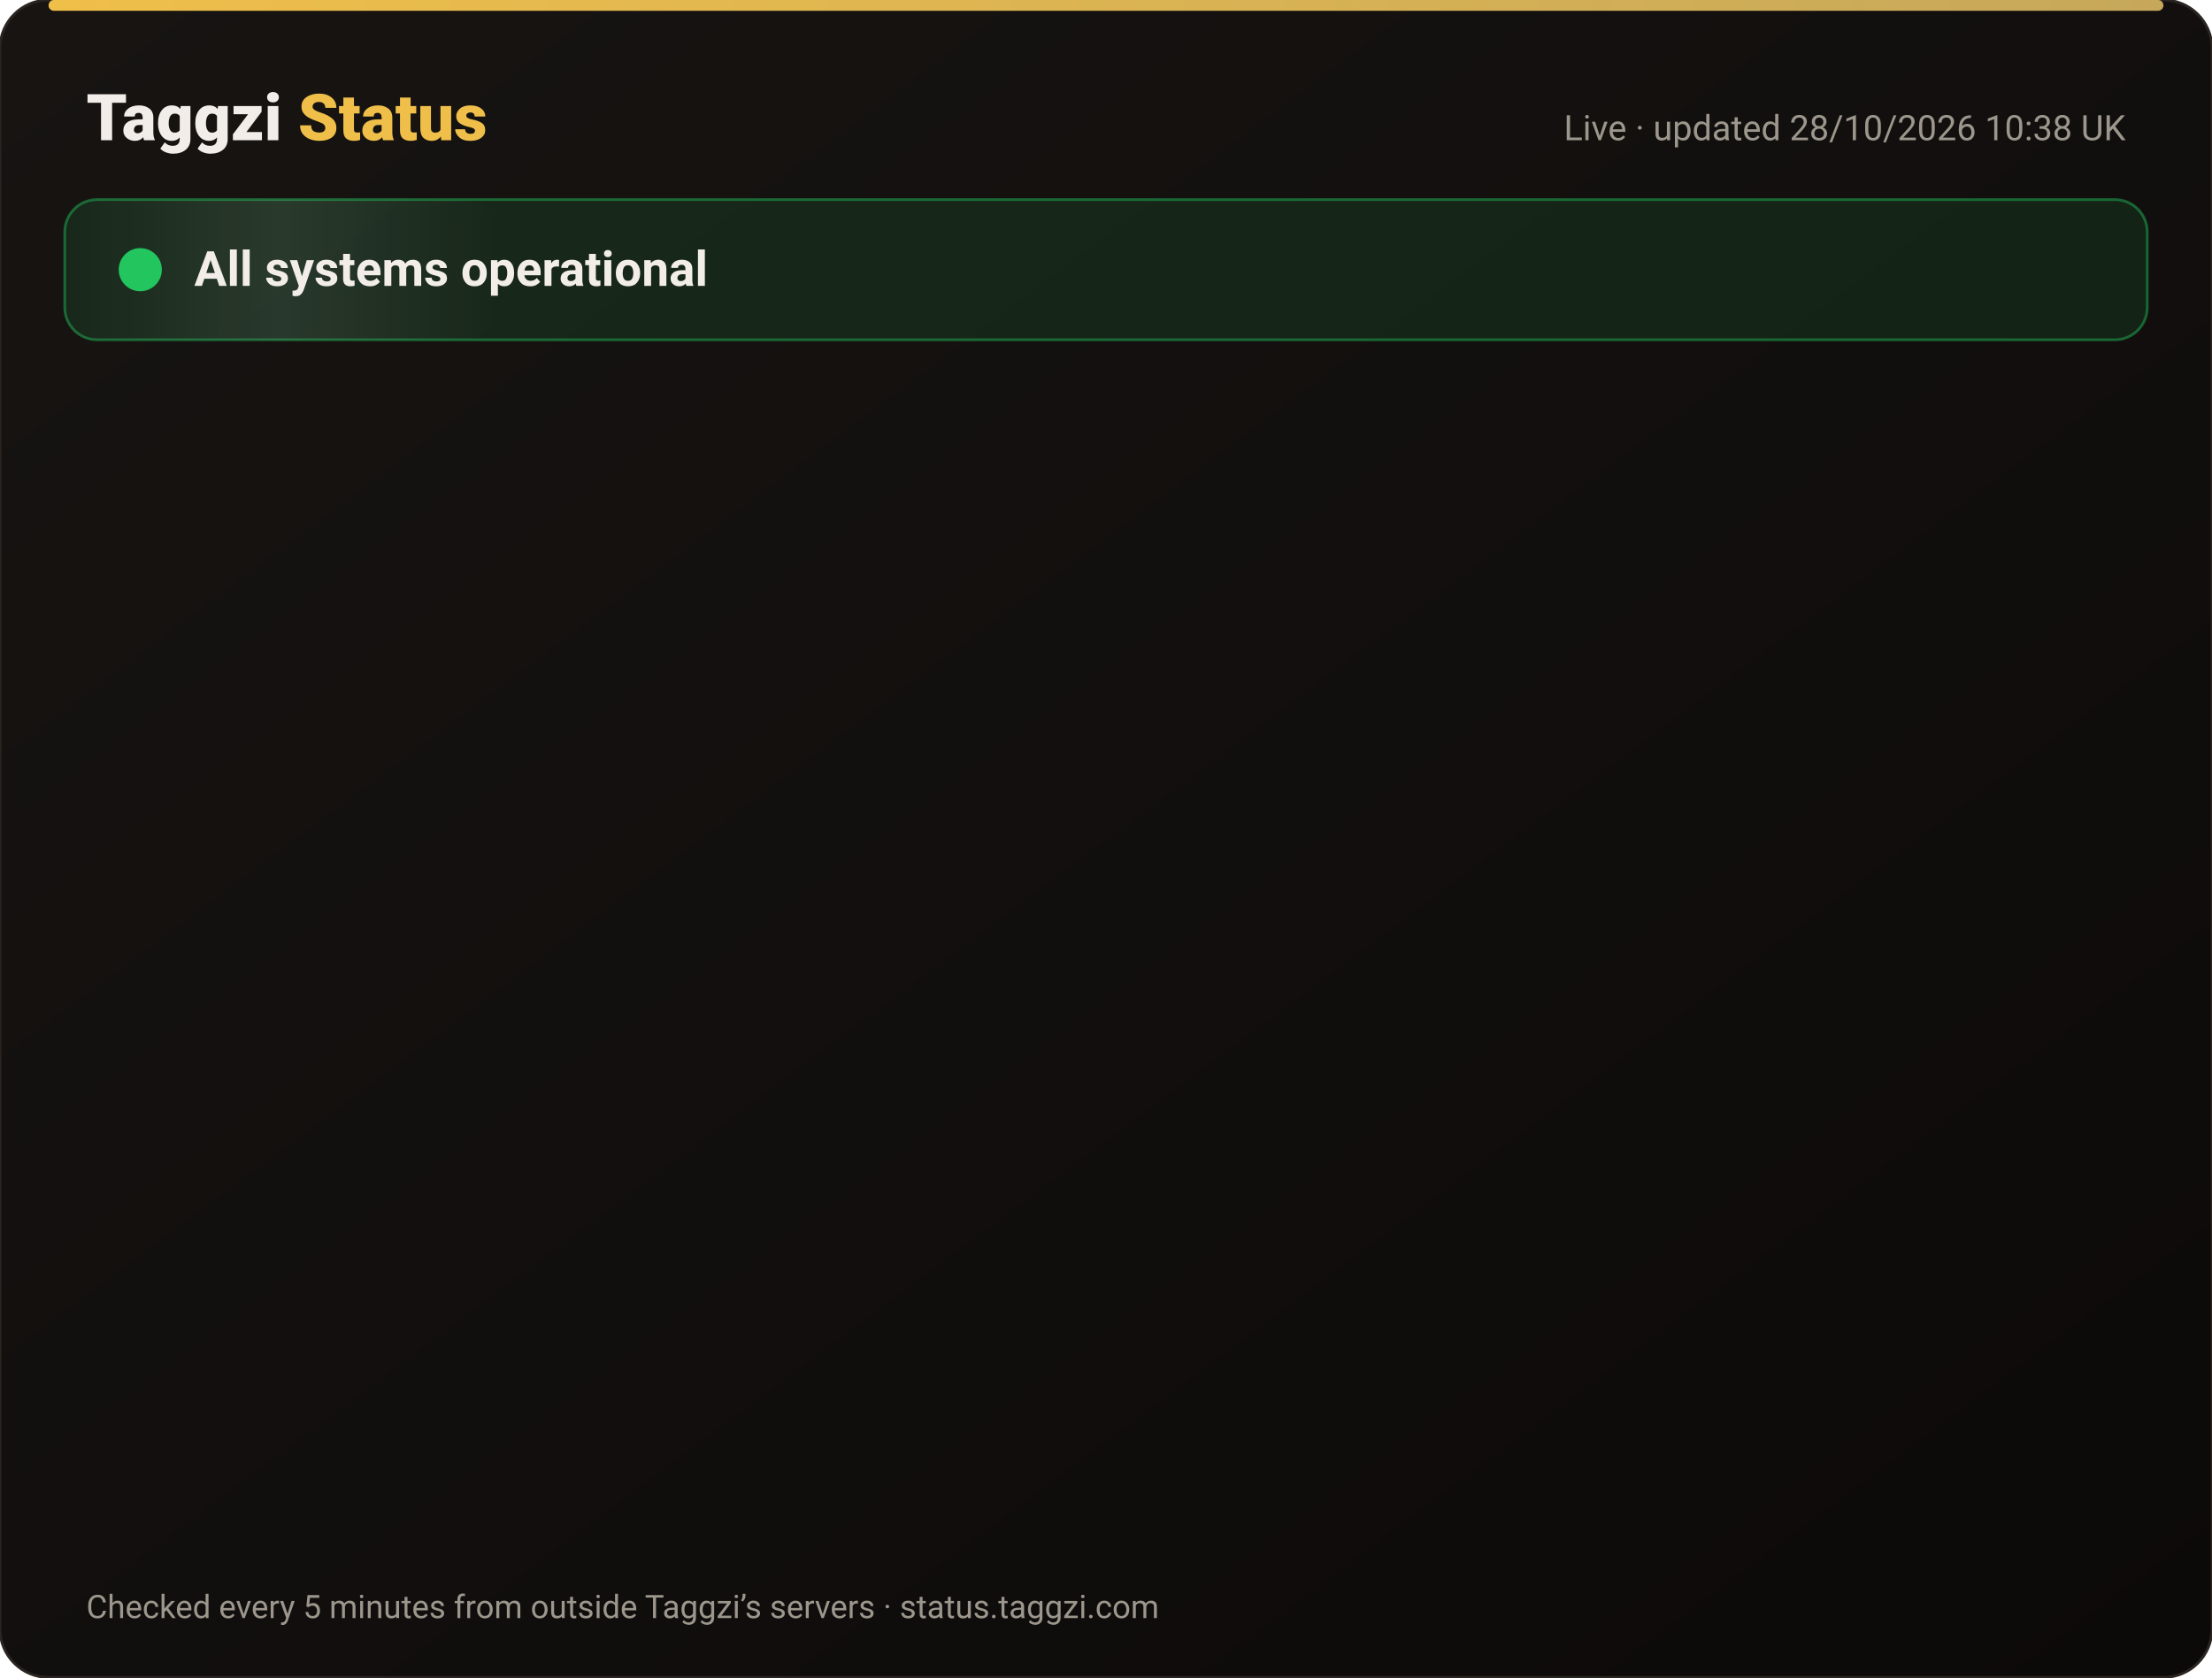
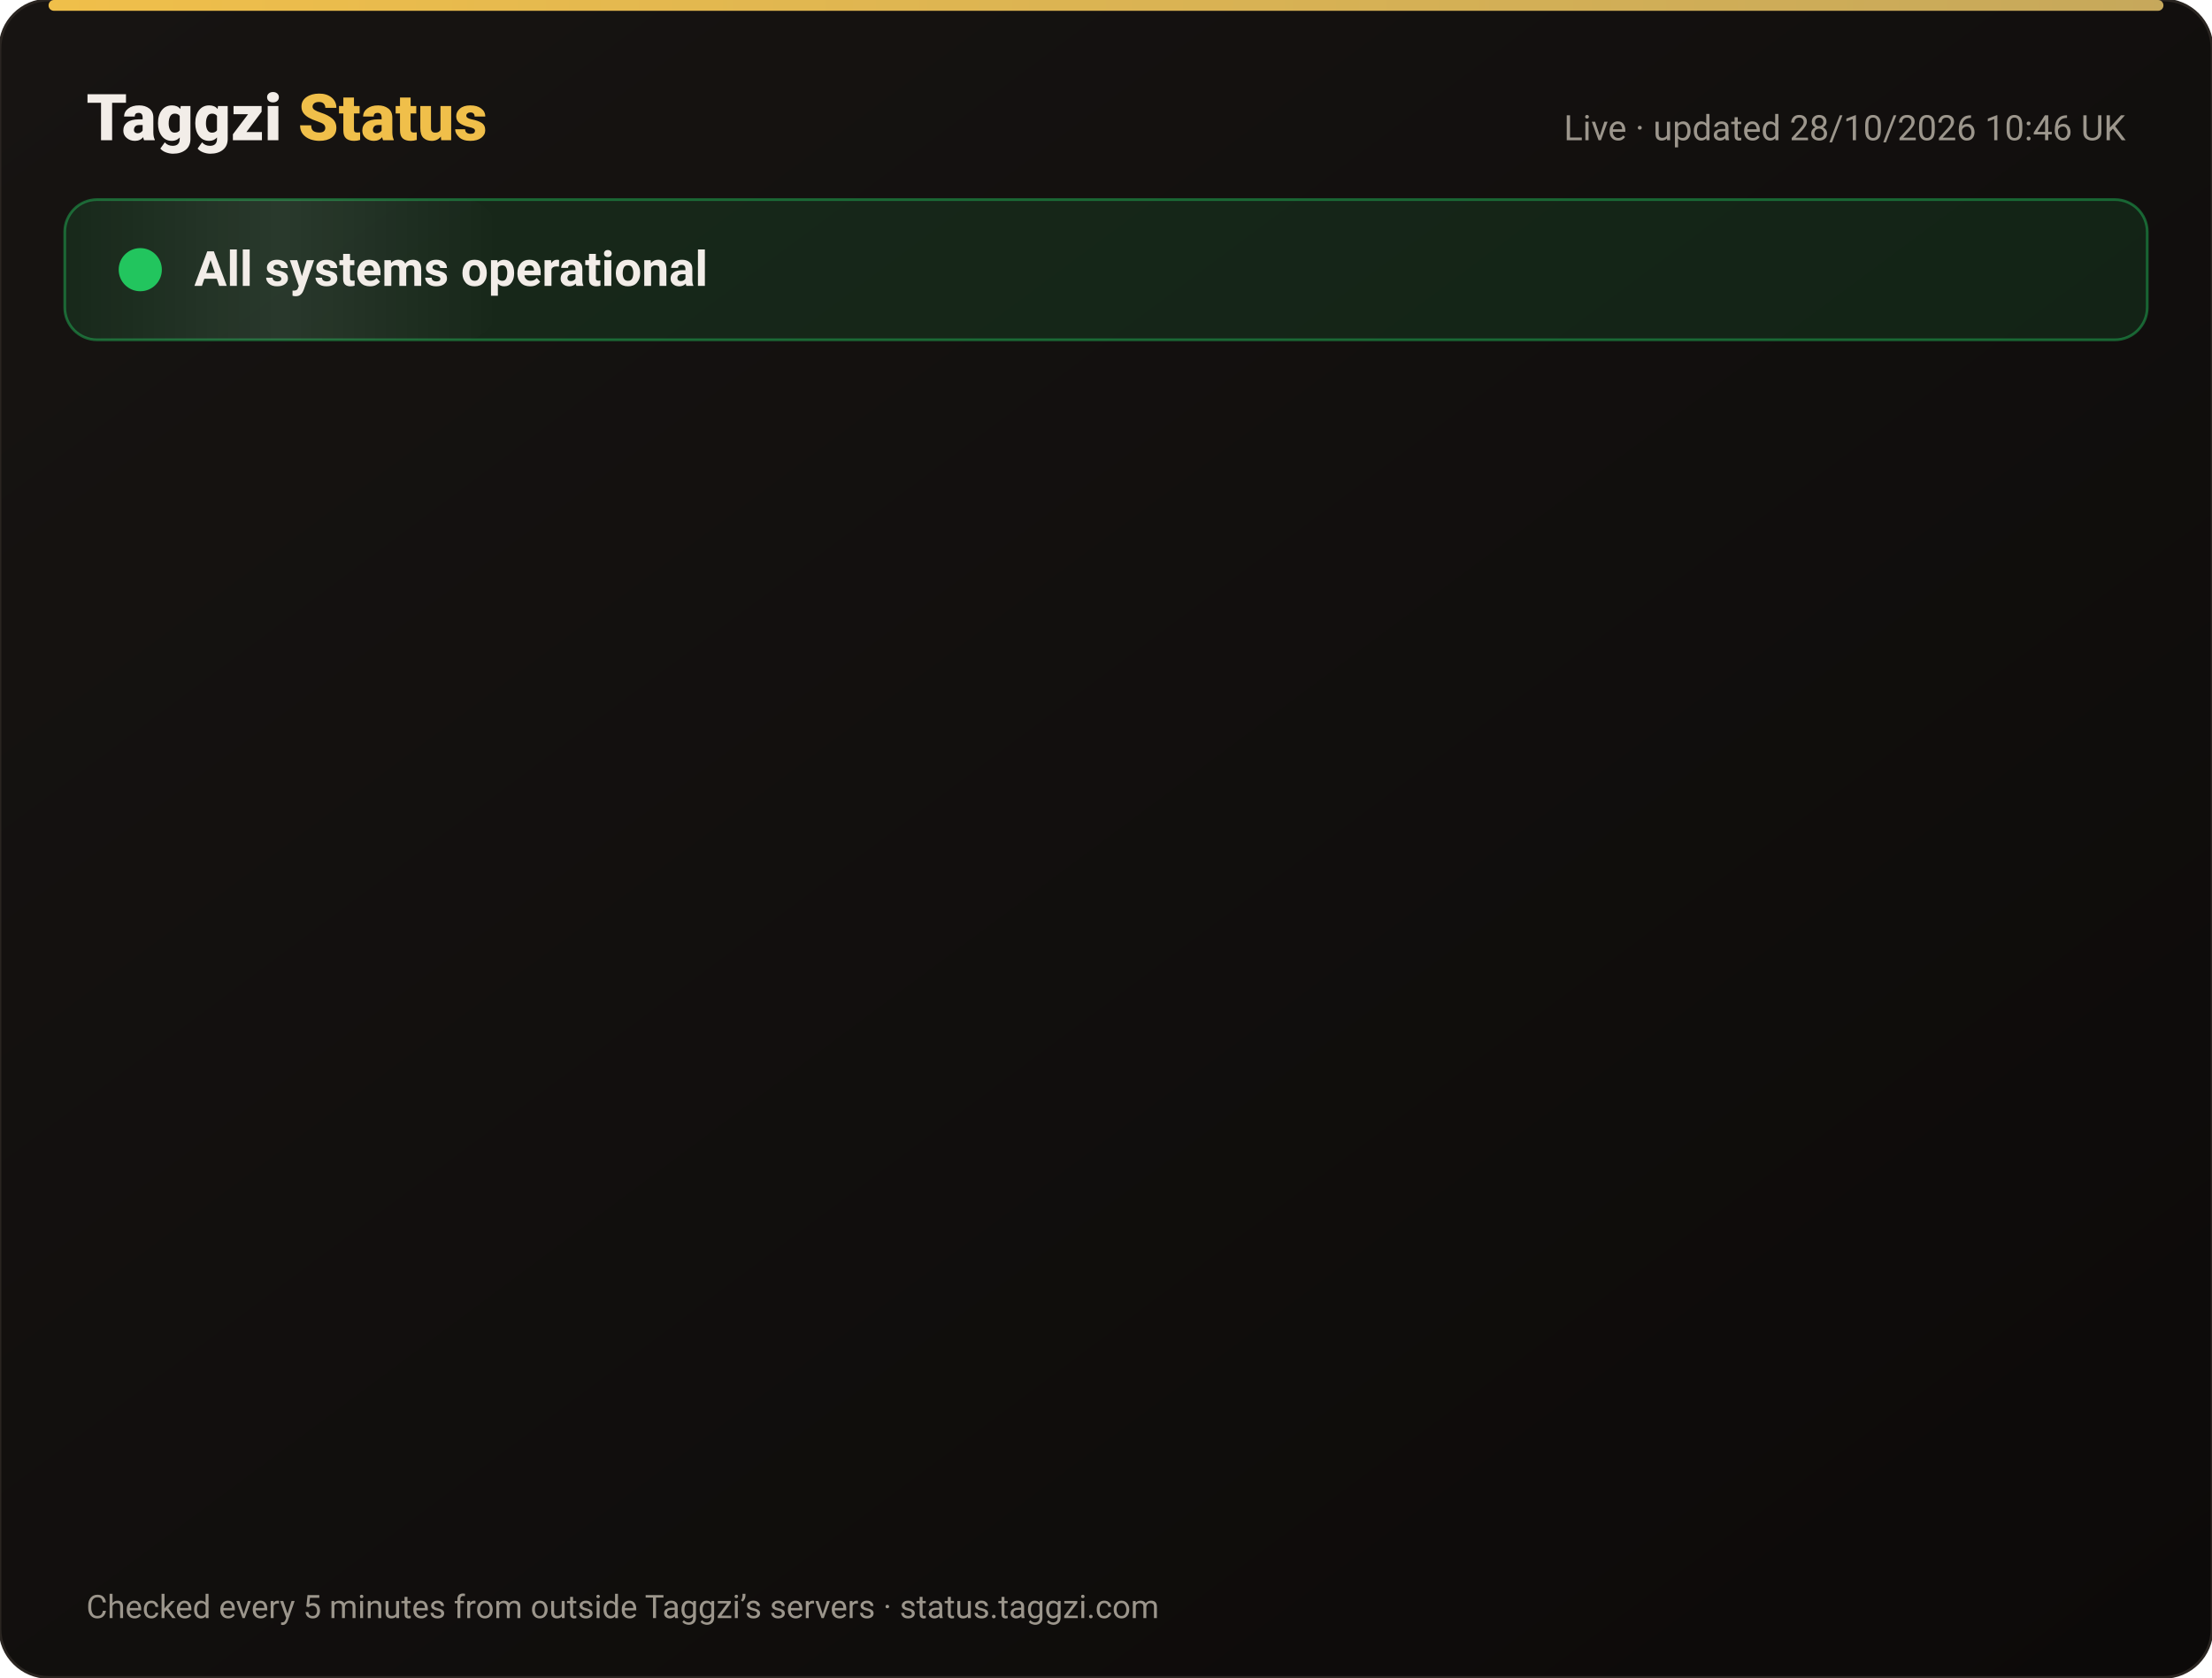
<svg xmlns="http://www.w3.org/2000/svg" width="820" height="622" viewBox="0 0 820 622" font-family="-apple-system,Segoe UI,Roboto,Helvetica,Arial,sans-serif">
  <defs>
    <linearGradient id="bg" x1="0" y1="0" x2="1" y2="1">
      <stop offset="0" stop-color="#171412" />
      <stop offset="1" stop-color="#0C0A09" />
    </linearGradient>
    <linearGradient id="gold" x1="0" x2="1">
      <stop offset="0" stop-color="#F0BF4A" />
      <stop offset="1" stop-color="#c6a85b" />
    </linearGradient>
    <linearGradient id="shine" x1="0" x2="1">
      <stop offset="0" stop-color="#fff" stop-opacity="0" />
      <stop offset=".5" stop-color="#fff" stop-opacity=".08" />
      <stop offset="1" stop-color="#fff" stop-opacity="0" />
    </linearGradient>
  </defs>
  <rect width="820" height="622" rx="18" fill="url(#bg)" stroke="#2a2521" />
  <rect x="18" y="0" width="784" height="4" rx="2" fill="url(#gold)" />
  <text x="32" y="52" font-size="24" font-weight="800" fill="#F2EDE8">Taggzi <tspan fill="#F0BF4A">Status</tspan>
  </text>
-   <text x="788" y="52" font-size="13" fill="#9C968C" text-anchor="end">Live · updated 28/10/2026 10:38 UK</text>
+   <text x="788" y="52" font-size="13" fill="#9C968C" text-anchor="end">Live · updated 28/10/2026 10:46 UK</text>
  <rect x="24" y="74" width="772" height="52" rx="12" fill="#22c55e" fill-opacity=".12" stroke="#22c55e" stroke-opacity=".45" />
  <rect x="24" y="74" width="160" height="52" rx="12" fill="url(#shine)">
    <animate attributeName="x" from="-160" to="820" dur="4s" repeatCount="indefinite" />
  </rect>
  <circle cx="52" cy="100" r="7" fill="#22c55e" />
  <circle cx="52" cy="100" r="7" fill="none" stroke="#22c55e" stroke-width="2">
    <animate attributeName="r" values="7;15;7" dur="2s" repeatCount="indefinite" />
    <animate attributeName="opacity" values=".9;0;.9" dur="2s" repeatCount="indefinite" />
  </circle>
  <text x="72" y="106" font-size="18" font-weight="700" fill="#F2EDE8">All systems operational</text>
  <g opacity="0">
    <animate attributeName="opacity" from="0" to="1" begin="0.00s" dur=".6s" fill="freeze" />
    <line x1="32" y1="188" x2="788" y2="188" stroke="#2a2521" />
    <circle cx="44" cy="166" r="6" fill="#22c55e">
      <animate attributeName="opacity" values="1;.45;1" dur="2.4s" begin="0.00s" repeatCount="indefinite" />
    </circle>
    <text x="62" y="171" font-size="15" font-weight="650" fill="#F2EDE8">Website</text>
    <text x="630" y="171" font-size="13" fill="#9C968C" text-anchor="end">99.98% uptime</text>
    <rect x="648" y="154" width="140" height="24" rx="12" fill="#22c55e" fill-opacity=".14" stroke="#22c55e" stroke-opacity=".5" />
    <text x="718" y="171" font-size="12" font-weight="700" fill="#22c55e" text-anchor="middle">Operational</text>
  </g>
  <g opacity="0">
    <animate attributeName="opacity" from="0" to="1" begin="0.15s" dur=".6s" fill="freeze" />
    <line x1="32" y1="234" x2="788" y2="234" stroke="#2a2521" />
    <circle cx="44" cy="212" r="6" fill="#22c55e">
      <animate attributeName="opacity" values="1;.45;1" dur="2.4s" begin="0.15s" repeatCount="indefinite" />
    </circle>
    <text x="62" y="217" font-size="15" font-weight="650" fill="#F2EDE8">Tag scans</text>
    <text x="630" y="217" font-size="13" fill="#9C968C" text-anchor="end">99.98% uptime</text>
    <rect x="648" y="200" width="140" height="24" rx="12" fill="#22c55e" fill-opacity=".14" stroke="#22c55e" stroke-opacity=".5" />
    <text x="718" y="217" font-size="12" font-weight="700" fill="#22c55e" text-anchor="middle">Operational</text>
  </g>
  <g opacity="0">
    <animate attributeName="opacity" from="0" to="1" begin="0.30s" dur=".6s" fill="freeze" />
    <line x1="32" y1="280" x2="788" y2="280" stroke="#2a2521" />
    <circle cx="44" cy="258" r="6" fill="#22c55e">
      <animate attributeName="opacity" values="1;.45;1" dur="2.4s" begin="0.30s" repeatCount="indefinite" />
    </circle>
    <text x="62" y="263" font-size="15" font-weight="650" fill="#F2EDE8">Manual tag lookup</text>
    <text x="630" y="263" font-size="13" fill="#9C968C" text-anchor="end">99.98% uptime</text>
    <rect x="648" y="246" width="140" height="24" rx="12" fill="#22c55e" fill-opacity=".14" stroke="#22c55e" stroke-opacity=".5" />
    <text x="718" y="263" font-size="12" font-weight="700" fill="#22c55e" text-anchor="middle">Operational</text>
  </g>
  <g opacity="0">
    <animate attributeName="opacity" from="0" to="1" begin="0.45s" dur=".6s" fill="freeze" />
    <line x1="32" y1="326" x2="788" y2="326" stroke="#2a2521" />
    <circle cx="44" cy="304" r="6" fill="#22c55e">
      <animate attributeName="opacity" values="1;.45;1" dur="2.4s" begin="0.45s" repeatCount="indefinite" />
    </circle>
    <text x="62" y="309" font-size="15" font-weight="650" fill="#F2EDE8">App &amp; login</text>
    <text x="630" y="309" font-size="13" fill="#9C968C" text-anchor="end">99.98% uptime</text>
    <rect x="648" y="292" width="140" height="24" rx="12" fill="#22c55e" fill-opacity=".14" stroke="#22c55e" stroke-opacity=".5" />
    <text x="718" y="309" font-size="12" font-weight="700" fill="#22c55e" text-anchor="middle">Operational</text>
  </g>
  <g opacity="0">
    <animate attributeName="opacity" from="0" to="1" begin="0.60s" dur=".6s" fill="freeze" />
    <line x1="32" y1="372" x2="788" y2="372" stroke="#2a2521" />
    <circle cx="44" cy="350" r="6" fill="#22c55e">
      <animate attributeName="opacity" values="1;.45;1" dur="2.4s" begin="0.60s" repeatCount="indefinite" />
    </circle>
    <text x="62" y="355" font-size="15" font-weight="650" fill="#F2EDE8">Community alerts</text>
    <text x="630" y="355" font-size="13" fill="#9C968C" text-anchor="end">99.98% uptime</text>
    <rect x="648" y="338" width="140" height="24" rx="12" fill="#22c55e" fill-opacity=".14" stroke="#22c55e" stroke-opacity=".5" />
    <text x="718" y="355" font-size="12" font-weight="700" fill="#22c55e" text-anchor="middle">Operational</text>
  </g>
  <g opacity="0">
    <animate attributeName="opacity" from="0" to="1" begin="0.75s" dur=".6s" fill="freeze" />
    <line x1="32" y1="418" x2="788" y2="418" stroke="#2a2521" />
    <circle cx="44" cy="396" r="6" fill="#22c55e">
      <animate attributeName="opacity" values="1;.45;1" dur="2.4s" begin="0.75s" repeatCount="indefinite" />
    </circle>
    <text x="62" y="401" font-size="15" font-weight="650" fill="#F2EDE8">Private calling</text>
    <text x="630" y="401" font-size="13" fill="#9C968C" text-anchor="end">99.98% uptime</text>
    <rect x="648" y="384" width="140" height="24" rx="12" fill="#22c55e" fill-opacity=".14" stroke="#22c55e" stroke-opacity=".5" />
    <text x="718" y="401" font-size="12" font-weight="700" fill="#22c55e" text-anchor="middle">Operational</text>
  </g>
  <g opacity="0">
    <animate attributeName="opacity" from="0" to="1" begin="0.90s" dur=".6s" fill="freeze" />
    <line x1="32" y1="464" x2="788" y2="464" stroke="#2a2521" />
    <circle cx="44" cy="442" r="6" fill="#22c55e">
      <animate attributeName="opacity" values="1;.45;1" dur="2.4s" begin="0.90s" repeatCount="indefinite" />
    </circle>
    <text x="62" y="447" font-size="15" font-weight="650" fill="#F2EDE8">Payments</text>
    <text x="630" y="447" font-size="13" fill="#9C968C" text-anchor="end">99.96% uptime</text>
    <rect x="648" y="430" width="140" height="24" rx="12" fill="#22c55e" fill-opacity=".14" stroke="#22c55e" stroke-opacity=".5" />
    <text x="718" y="447" font-size="12" font-weight="700" fill="#22c55e" text-anchor="middle">Operational</text>
  </g>
  <g opacity="0">
    <animate attributeName="opacity" from="0" to="1" begin="1.05s" dur=".6s" fill="freeze" />
    <line x1="32" y1="510" x2="788" y2="510" stroke="#2a2521" />
    <circle cx="44" cy="488" r="6" fill="#22c55e">
      <animate attributeName="opacity" values="1;.45;1" dur="2.4s" begin="1.05s" repeatCount="indefinite" />
    </circle>
    <text x="62" y="493" font-size="15" font-weight="650" fill="#F2EDE8">Email &amp; support</text>
    <text x="630" y="493" font-size="13" fill="#9C968C" text-anchor="end">99.98% uptime</text>
    <rect x="648" y="476" width="140" height="24" rx="12" fill="#22c55e" fill-opacity=".14" stroke="#22c55e" stroke-opacity=".5" />
    <text x="718" y="493" font-size="12" font-weight="700" fill="#22c55e" text-anchor="middle">Operational</text>
  </g>
  <g opacity="0">
    <animate attributeName="opacity" from="0" to="1" begin="1.20s" dur=".6s" fill="freeze" />
    <line x1="32" y1="556" x2="788" y2="556" stroke="#2a2521" />
    <circle cx="44" cy="534" r="6" fill="#22c55e">
      <animate attributeName="opacity" values="1;.45;1" dur="2.4s" begin="1.20s" repeatCount="indefinite" />
    </circle>
    <text x="62" y="539" font-size="15" font-weight="650" fill="#F2EDE8">Secure connection (SSL)</text>
    <text x="630" y="539" font-size="13" fill="#9C968C" text-anchor="end">100.00% uptime</text>
    <rect x="648" y="522" width="140" height="24" rx="12" fill="#22c55e" fill-opacity=".14" stroke="#22c55e" stroke-opacity=".5" />
    <text x="718" y="539" font-size="12" font-weight="700" fill="#22c55e" text-anchor="middle">Operational</text>
  </g>
  <text x="32" y="600" font-size="12" fill="#9C968C">Checked every 5 minutes from outside Taggzi’s servers · status.taggzi.com</text>
</svg>
